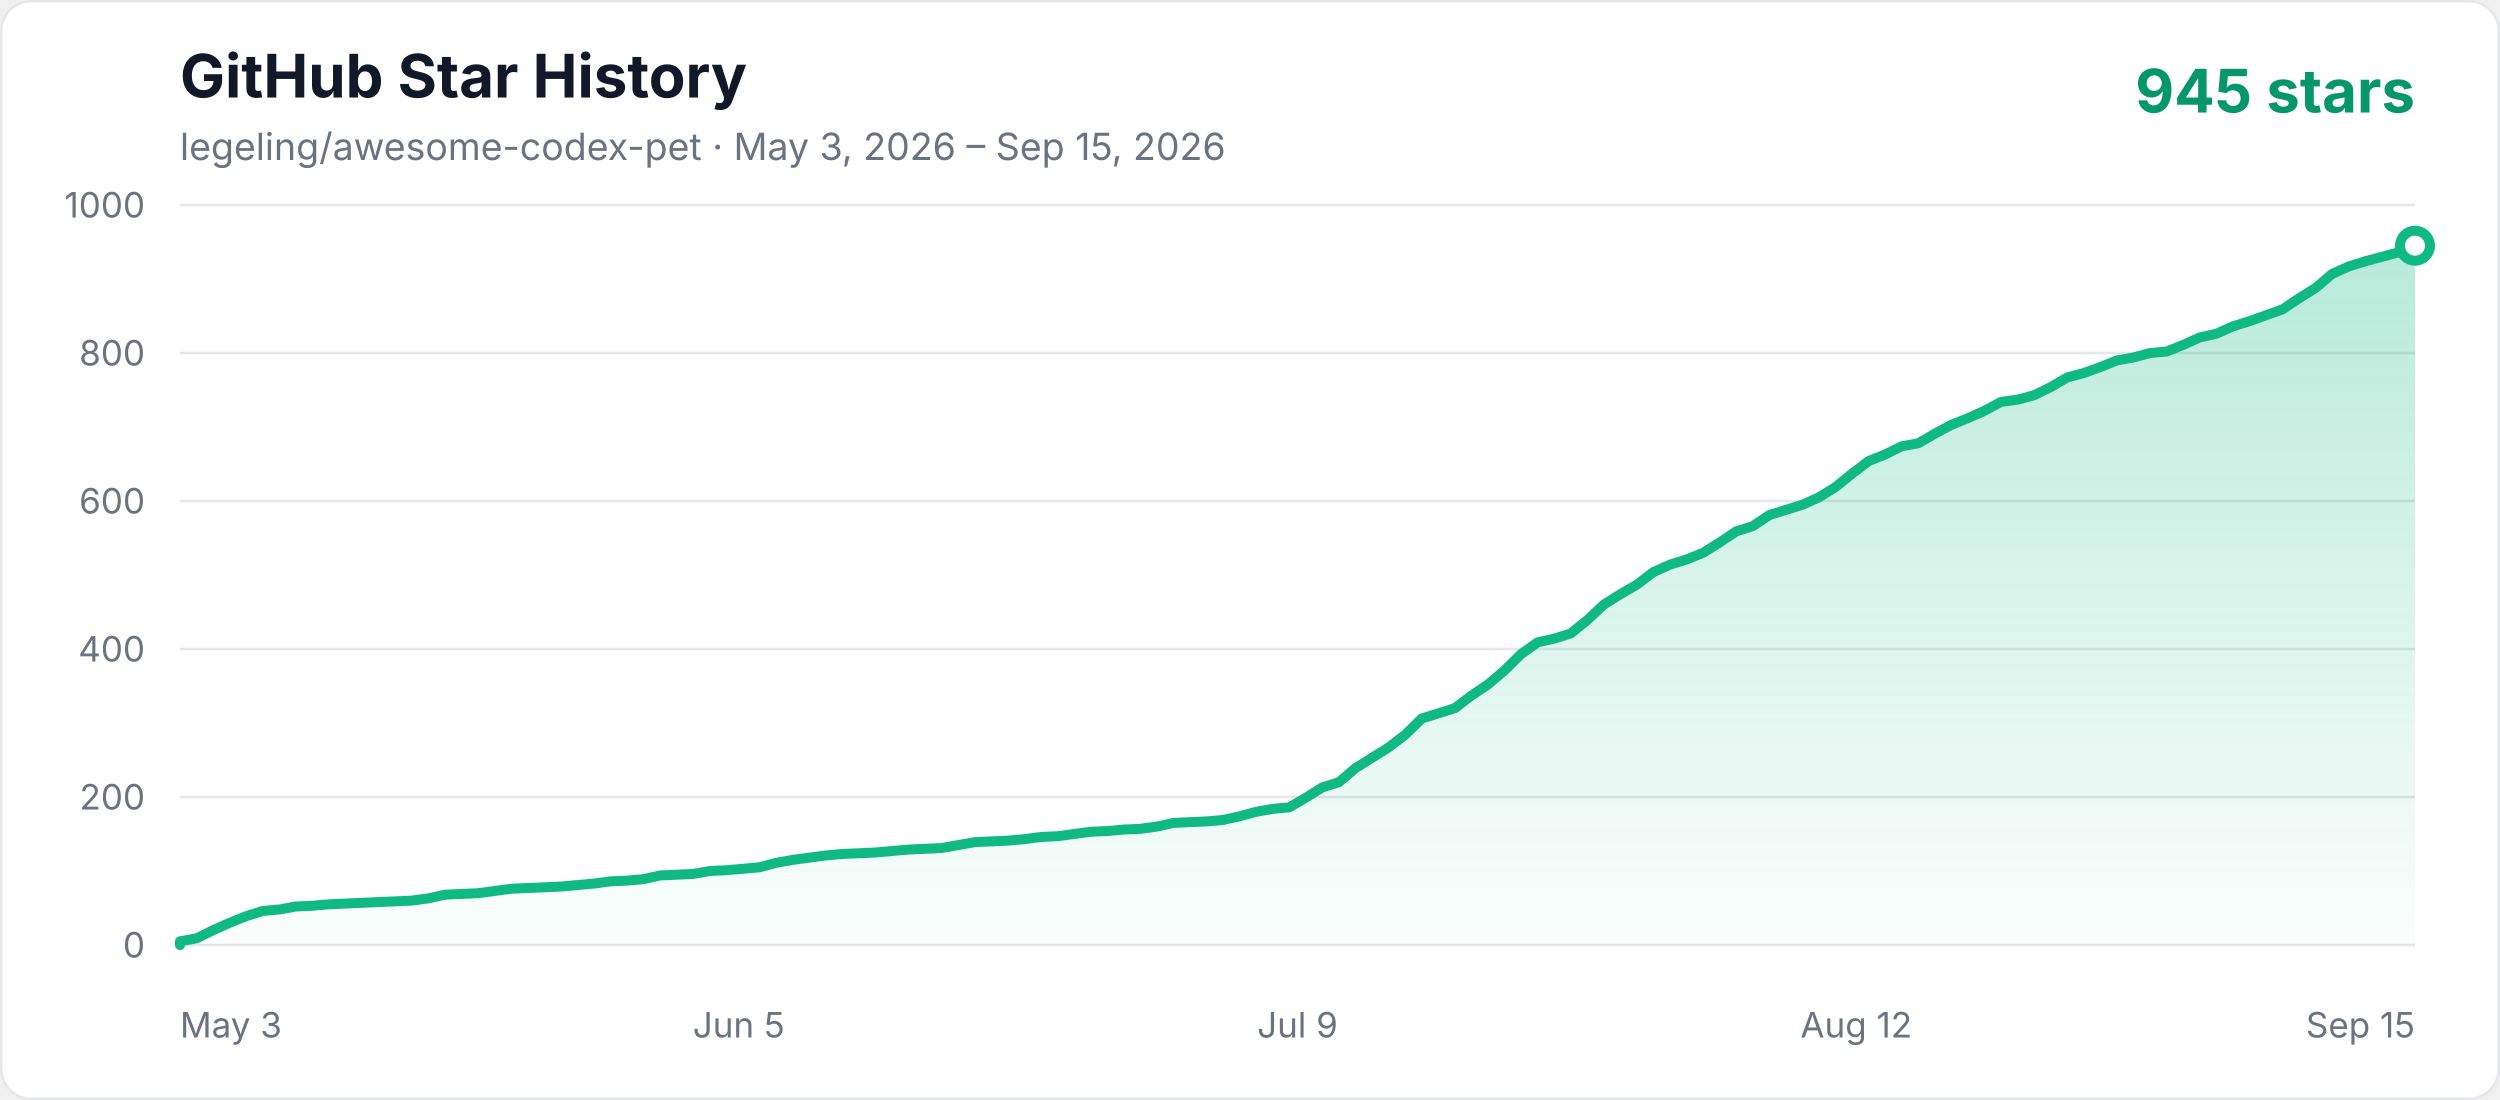
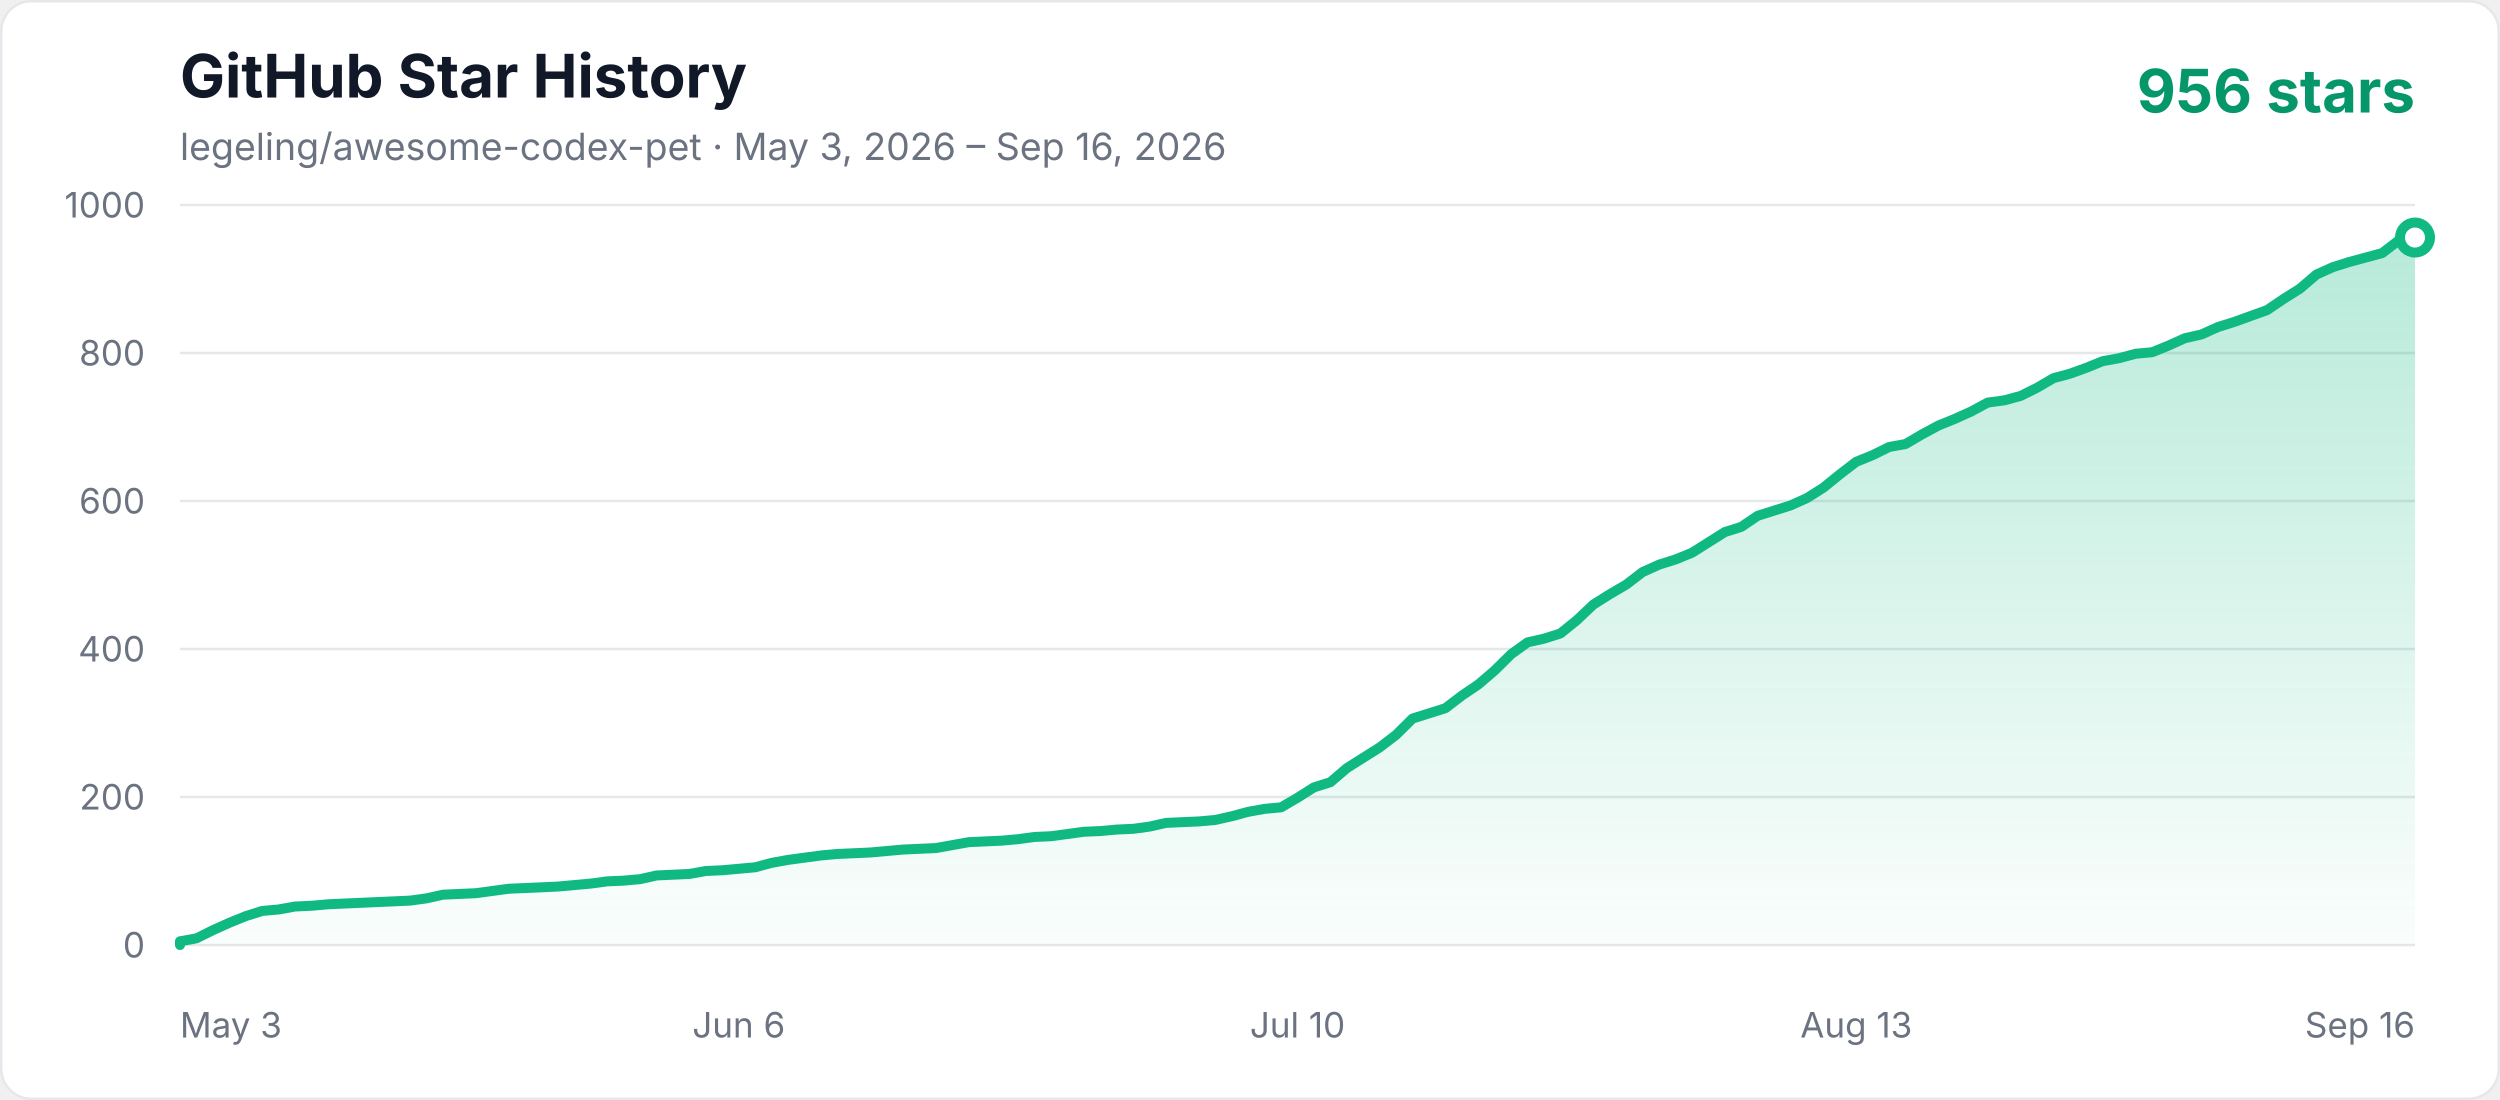
<svg xmlns="http://www.w3.org/2000/svg" width="1000" height="440" viewBox="0 0 1000 440" role="img" aria-labelledby="title description">
  <defs>
    <linearGradient id="area" x1="0" y1="0" x2="0" y2="1">
      <stop offset="0%" stop-color="#10b981" stop-opacity="0.3" />
      <stop offset="100%" stop-color="#10b981" stop-opacity="0.02" />
    </linearGradient>
    <style>
      .axis { fill: #6b7280; font: 14px -apple-system, BlinkMacSystemFont, "Segoe UI", sans-serif; }
      .title { fill: #111827; font: 700 24px -apple-system, BlinkMacSystemFont, "Segoe UI", sans-serif; }
      .subtitle { fill: #6b7280; font: 15px -apple-system, BlinkMacSystemFont, "Segoe UI", sans-serif; }
      .count { fill: #059669; font: 700 24px -apple-system, BlinkMacSystemFont, "Segoe UI", sans-serif; }
    </style>
  </defs>
  <rect x="0.5" y="0.5" width="999" height="439" rx="12" fill="#ffffff" stroke="#e5e7eb" />
  <text x="72" y="39" class="title">GitHub Star History</text>
-   <text x="72" y="64" class="subtitle">legeling/awesome-codex-pet · May 3, 2026 – Sep 15, 2026</text>
-   <text x="966" y="45" text-anchor="end" class="count">945 stars</text>
+   <text x="72" y="64" class="subtitle">legeling/awesome-codex-pet · May 3, 2026 – Sep 16, 2026</text>
+   <text x="966" y="45" text-anchor="end" class="count">956 stars</text>
  <line x1="72" y1="378" x2="966" y2="378" stroke="#e5e7eb" stroke-width="1" />
  <text x="58" y="383" text-anchor="end" class="axis">0</text>
  <line x1="72" y1="318.8" x2="966" y2="318.8" stroke="#e5e7eb" stroke-width="1" />
  <text x="58" y="323.8" text-anchor="end" class="axis">200</text>
  <line x1="72" y1="259.6" x2="966" y2="259.6" stroke="#e5e7eb" stroke-width="1" />
  <text x="58" y="264.6" text-anchor="end" class="axis">400</text>
  <line x1="72" y1="200.4" x2="966" y2="200.4" stroke="#e5e7eb" stroke-width="1" />
  <text x="58" y="205.4" text-anchor="end" class="axis">600</text>
  <line x1="72" y1="141.2" x2="966" y2="141.2" stroke="#e5e7eb" stroke-width="1" />
  <text x="58" y="146.2" text-anchor="end" class="axis">800</text>
  <line x1="72" y1="82" x2="966" y2="82" stroke="#e5e7eb" stroke-width="1" />
  <text x="58" y="87" text-anchor="end" class="axis">1000</text>
  <text x="72" y="415" text-anchor="start" class="axis">May 3</text>
-   <text x="295.5" y="415" text-anchor="middle" class="axis">Jun 5</text>
-   <text x="519" y="415" text-anchor="middle" class="axis">Jul 9</text>
-   <text x="742.5" y="415" text-anchor="middle" class="axis">Aug 12</text>
-   <text x="966" y="415" text-anchor="end" class="axis">Sep 15</text>
-   <polygon points="72,378 72.00,376.52 78.62,375.34 85.24,372.08 91.87,369.12 98.49,366.46 105.11,364.38 111.73,363.79 118.36,362.61 124.98,362.31 131.60,361.72 138.22,361.42 144.84,361.13 151.47,360.83 158.09,360.54 164.71,360.24 171.33,359.35 177.96,357.87 191.20,357.28 197.82,356.39 204.44,355.50 211.07,355.21 224.31,354.62 237.56,353.43 244.18,352.54 250.80,352.25 257.42,351.66 264.04,350.18 270.67,349.88 277.29,349.58 283.91,348.40 290.53,348.10 297.16,347.51 303.78,346.92 310.40,345.14 317.02,343.96 323.64,343.07 330.27,342.18 336.89,341.59 343.51,341.30 350.13,341.00 356.76,340.41 363.38,339.82 376.62,339.22 383.24,338.04 389.87,336.86 403.11,336.26 409.73,335.67 416.36,334.78 422.98,334.49 429.60,333.60 436.22,332.71 442.84,332.42 449.47,331.82 456.09,331.53 462.71,330.64 469.33,329.16 475.96,328.86 482.58,328.57 489.20,327.98 495.82,326.50 502.44,324.72 509.07,323.54 515.69,322.94 522.31,319.10 528.93,314.95 535.56,312.88 542.18,307.26 548.80,303.11 555.42,298.97 562.04,293.94 568.67,287.42 575.29,285.35 581.91,283.28 588.53,278.25 595.16,273.81 601.78,268.18 608.40,261.67 615.02,256.94 621.64,255.46 628.27,253.38 634.89,248.06 641.51,241.84 648.13,237.70 654.76,233.85 661.38,228.82 668.00,225.86 674.62,223.78 681.24,221.12 687.87,216.98 694.49,212.54 701.11,210.46 707.73,206.02 714.36,203.95 720.98,201.88 727.60,198.92 734.22,194.78 740.84,189.45 747.47,184.42 754.09,181.75 760.71,178.50 767.33,177.31 773.96,173.46 780.58,169.91 787.20,167.25 793.82,164.29 800.44,160.74 807.07,159.85 813.69,158.07 820.31,154.82 826.93,150.97 833.56,149.19 840.18,146.82 846.80,144.16 853.42,142.98 860.04,141.20 866.67,140.61 873.29,137.94 879.91,134.98 886.53,133.50 893.16,130.54 899.78,128.47 906.40,126.10 913.02,123.74 919.64,119.30 926.27,115.15 932.89,109.53 939.51,106.57 946.13,104.50 952.76,102.72 959.38,100.94 966.00,98.28 966.00,378" fill="url(#area)" />
-   <polyline points="72,378 72.00,376.52 78.62,375.34 85.24,372.08 91.87,369.12 98.49,366.46 105.11,364.38 111.73,363.79 118.36,362.61 124.98,362.31 131.60,361.72 138.22,361.42 144.84,361.13 151.47,360.83 158.09,360.54 164.71,360.24 171.33,359.35 177.96,357.87 191.20,357.28 197.82,356.39 204.44,355.50 211.07,355.21 224.31,354.62 237.56,353.43 244.18,352.54 250.80,352.25 257.42,351.66 264.04,350.18 270.67,349.88 277.29,349.58 283.91,348.40 290.53,348.10 297.16,347.51 303.78,346.92 310.40,345.14 317.02,343.96 323.64,343.07 330.27,342.18 336.89,341.59 343.51,341.30 350.13,341.00 356.76,340.41 363.38,339.82 376.62,339.22 383.24,338.04 389.87,336.86 403.11,336.26 409.73,335.67 416.36,334.78 422.98,334.49 429.60,333.60 436.22,332.71 442.84,332.42 449.47,331.82 456.09,331.53 462.71,330.64 469.33,329.16 475.96,328.86 482.58,328.57 489.20,327.98 495.82,326.50 502.44,324.72 509.07,323.54 515.69,322.94 522.31,319.10 528.93,314.95 535.56,312.88 542.18,307.26 548.80,303.11 555.42,298.97 562.04,293.94 568.67,287.42 575.29,285.35 581.91,283.28 588.53,278.25 595.16,273.81 601.78,268.18 608.40,261.67 615.02,256.94 621.64,255.46 628.27,253.38 634.89,248.06 641.51,241.84 648.13,237.70 654.76,233.85 661.38,228.82 668.00,225.86 674.62,223.78 681.24,221.12 687.87,216.98 694.49,212.54 701.11,210.46 707.73,206.02 714.36,203.95 720.98,201.88 727.60,198.92 734.22,194.78 740.84,189.45 747.47,184.42 754.09,181.75 760.71,178.50 767.33,177.31 773.96,173.46 780.58,169.91 787.20,167.25 793.82,164.29 800.44,160.74 807.07,159.85 813.69,158.07 820.31,154.82 826.93,150.97 833.56,149.19 840.18,146.82 846.80,144.16 853.42,142.98 860.04,141.20 866.67,140.61 873.29,137.94 879.91,134.98 886.53,133.50 893.16,130.54 899.78,128.47 906.40,126.10 913.02,123.74 919.64,119.30 926.27,115.15 932.89,109.53 939.51,106.57 946.13,104.50 952.76,102.72 959.38,100.94 966.00,98.28" fill="none" stroke="#10b981" stroke-width="4" stroke-linecap="round" stroke-linejoin="round" />
-   <circle cx="966.00" cy="98.28" r="6" fill="#ffffff" stroke="#10b981" stroke-width="4" />
+   <text x="295.5" y="415" text-anchor="middle" class="axis">Jun 6</text>
+   <text x="519" y="415" text-anchor="middle" class="axis">Jul 10</text>
+   <text x="742.5" y="415" text-anchor="middle" class="axis">Aug 13</text>
+   <text x="966" y="415" text-anchor="end" class="axis">Sep 16</text>
+   <polygon points="72,378 72.00,376.52 78.57,375.34 85.15,372.08 91.72,369.12 98.29,366.46 104.87,364.38 111.44,363.79 118.01,362.61 124.59,362.31 131.16,361.72 137.74,361.42 144.31,361.13 150.88,360.83 157.46,360.54 164.03,360.24 170.60,359.35 177.18,357.87 190.32,357.28 196.90,356.39 203.47,355.50 210.04,355.21 223.19,354.62 236.34,353.43 242.91,352.54 249.49,352.25 256.06,351.66 262.63,350.18 269.21,349.88 275.78,349.58 282.35,348.40 288.93,348.10 295.50,347.51 302.07,346.92 308.65,345.14 315.22,343.96 321.79,343.07 328.37,342.18 334.94,341.59 341.51,341.30 348.09,341.00 354.66,340.41 361.24,339.82 374.38,339.22 380.96,338.04 387.53,336.86 400.68,336.26 407.25,335.67 413.82,334.78 420.40,334.49 426.97,333.60 433.54,332.71 440.12,332.42 446.69,331.82 453.26,331.53 459.84,330.64 466.41,329.16 472.99,328.86 479.56,328.57 486.13,327.98 492.71,326.50 499.28,324.72 505.85,323.54 512.43,322.94 519.00,319.10 525.57,314.95 532.15,312.88 538.72,307.26 545.29,303.11 551.87,298.97 558.44,293.94 565.01,287.42 571.59,285.35 578.16,283.28 584.74,278.25 591.31,273.81 597.88,268.18 604.46,261.67 611.03,256.94 617.60,255.46 624.18,253.38 630.75,248.06 637.32,241.84 643.90,237.70 650.47,233.85 657.04,228.82 663.62,225.86 670.19,223.78 676.76,221.12 683.34,216.98 689.91,212.83 696.49,210.76 703.06,206.32 709.63,204.25 716.21,202.18 722.78,199.22 729.35,195.07 735.93,189.74 742.50,184.71 749.07,182.05 755.65,178.79 762.22,177.61 768.79,173.76 775.37,170.21 781.94,167.54 788.51,164.58 795.09,161.03 801.66,160.14 808.24,158.37 814.81,155.11 821.38,151.26 827.96,149.49 834.53,147.12 841.10,144.46 847.68,143.27 854.25,141.50 860.82,140.90 867.40,138.24 873.97,135.28 880.54,133.80 887.12,130.84 893.69,128.77 900.26,126.40 906.84,124.03 913.41,119.59 919.99,115.45 926.56,109.82 933.13,106.86 939.71,104.79 946.28,103.02 952.85,101.24 959.43,96.21 966.00,95.02 966.00,378" fill="url(#area)" />
+   <polyline points="72,378 72.00,376.52 78.57,375.34 85.15,372.08 91.72,369.12 98.29,366.46 104.87,364.38 111.44,363.79 118.01,362.61 124.59,362.31 131.16,361.72 137.74,361.42 144.31,361.13 150.88,360.83 157.46,360.54 164.03,360.24 170.60,359.35 177.18,357.87 190.32,357.28 196.90,356.39 203.47,355.50 210.04,355.21 223.19,354.62 236.34,353.43 242.91,352.54 249.49,352.25 256.06,351.66 262.63,350.18 269.21,349.88 275.78,349.58 282.35,348.40 288.93,348.10 295.50,347.51 302.07,346.92 308.65,345.14 315.22,343.96 321.79,343.07 328.37,342.18 334.94,341.59 341.51,341.30 348.09,341.00 354.66,340.41 361.24,339.82 374.38,339.22 380.96,338.04 387.53,336.86 400.68,336.26 407.25,335.67 413.82,334.78 420.40,334.49 426.97,333.60 433.54,332.71 440.12,332.42 446.69,331.82 453.26,331.53 459.84,330.64 466.41,329.16 472.99,328.86 479.56,328.57 486.13,327.98 492.71,326.50 499.28,324.72 505.85,323.54 512.43,322.94 519.00,319.10 525.57,314.95 532.15,312.88 538.72,307.26 545.29,303.11 551.87,298.97 558.44,293.94 565.01,287.42 571.59,285.35 578.16,283.28 584.74,278.25 591.31,273.81 597.88,268.18 604.46,261.67 611.03,256.94 617.60,255.46 624.18,253.38 630.75,248.06 637.32,241.84 643.90,237.70 650.47,233.85 657.04,228.82 663.62,225.86 670.19,223.78 676.76,221.12 683.34,216.98 689.91,212.83 696.49,210.76 703.06,206.32 709.63,204.25 716.21,202.18 722.78,199.22 729.35,195.07 735.93,189.74 742.50,184.71 749.07,182.05 755.65,178.79 762.22,177.61 768.79,173.76 775.37,170.21 781.94,167.54 788.51,164.58 795.09,161.03 801.66,160.14 808.24,158.37 814.81,155.11 821.38,151.26 827.96,149.49 834.53,147.12 841.10,144.46 847.68,143.27 854.25,141.50 860.82,140.90 867.40,138.24 873.97,135.28 880.54,133.80 887.12,130.84 893.69,128.77 900.26,126.40 906.84,124.03 913.41,119.59 919.99,115.45 926.56,109.82 933.13,106.86 939.71,104.79 946.28,103.02 952.85,101.24 959.43,96.21 966.00,95.02" fill="none" stroke="#10b981" stroke-width="4" stroke-linecap="round" stroke-linejoin="round" />
+   <circle cx="966.00" cy="95.02" r="6" fill="#ffffff" stroke="#10b981" stroke-width="4" />
</svg>
